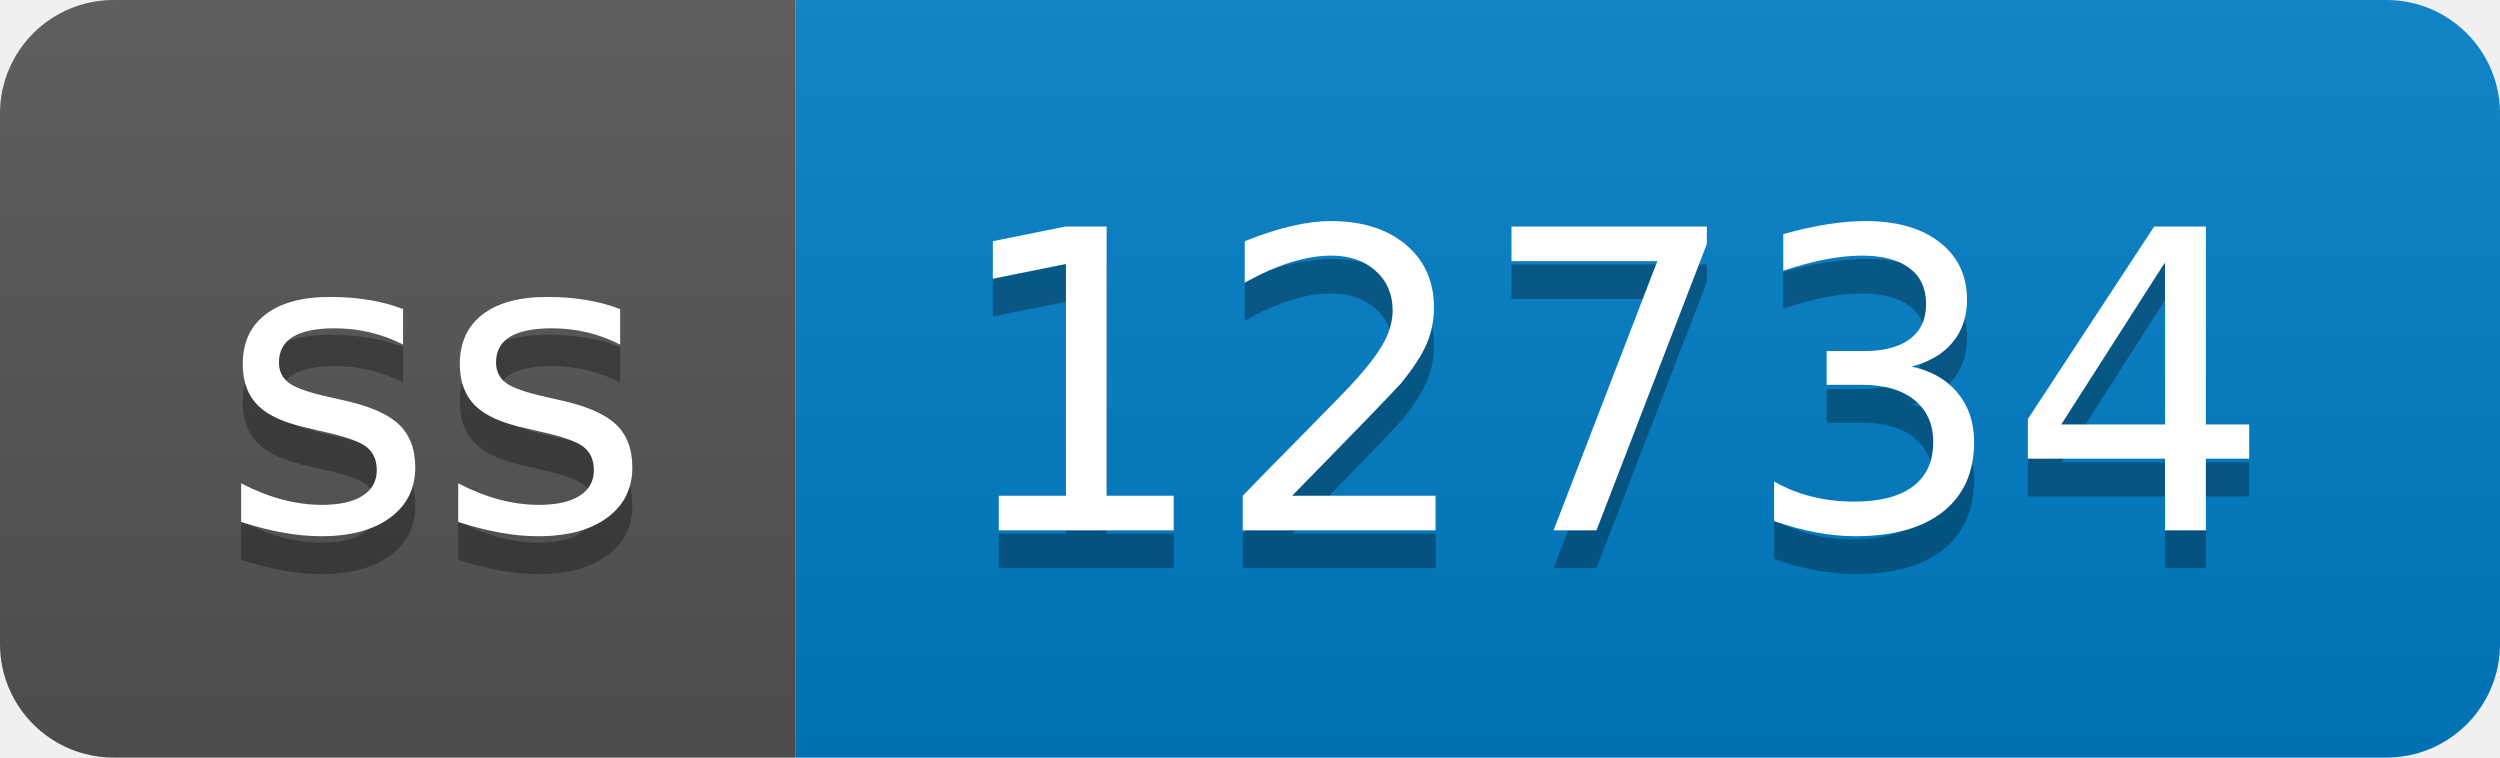
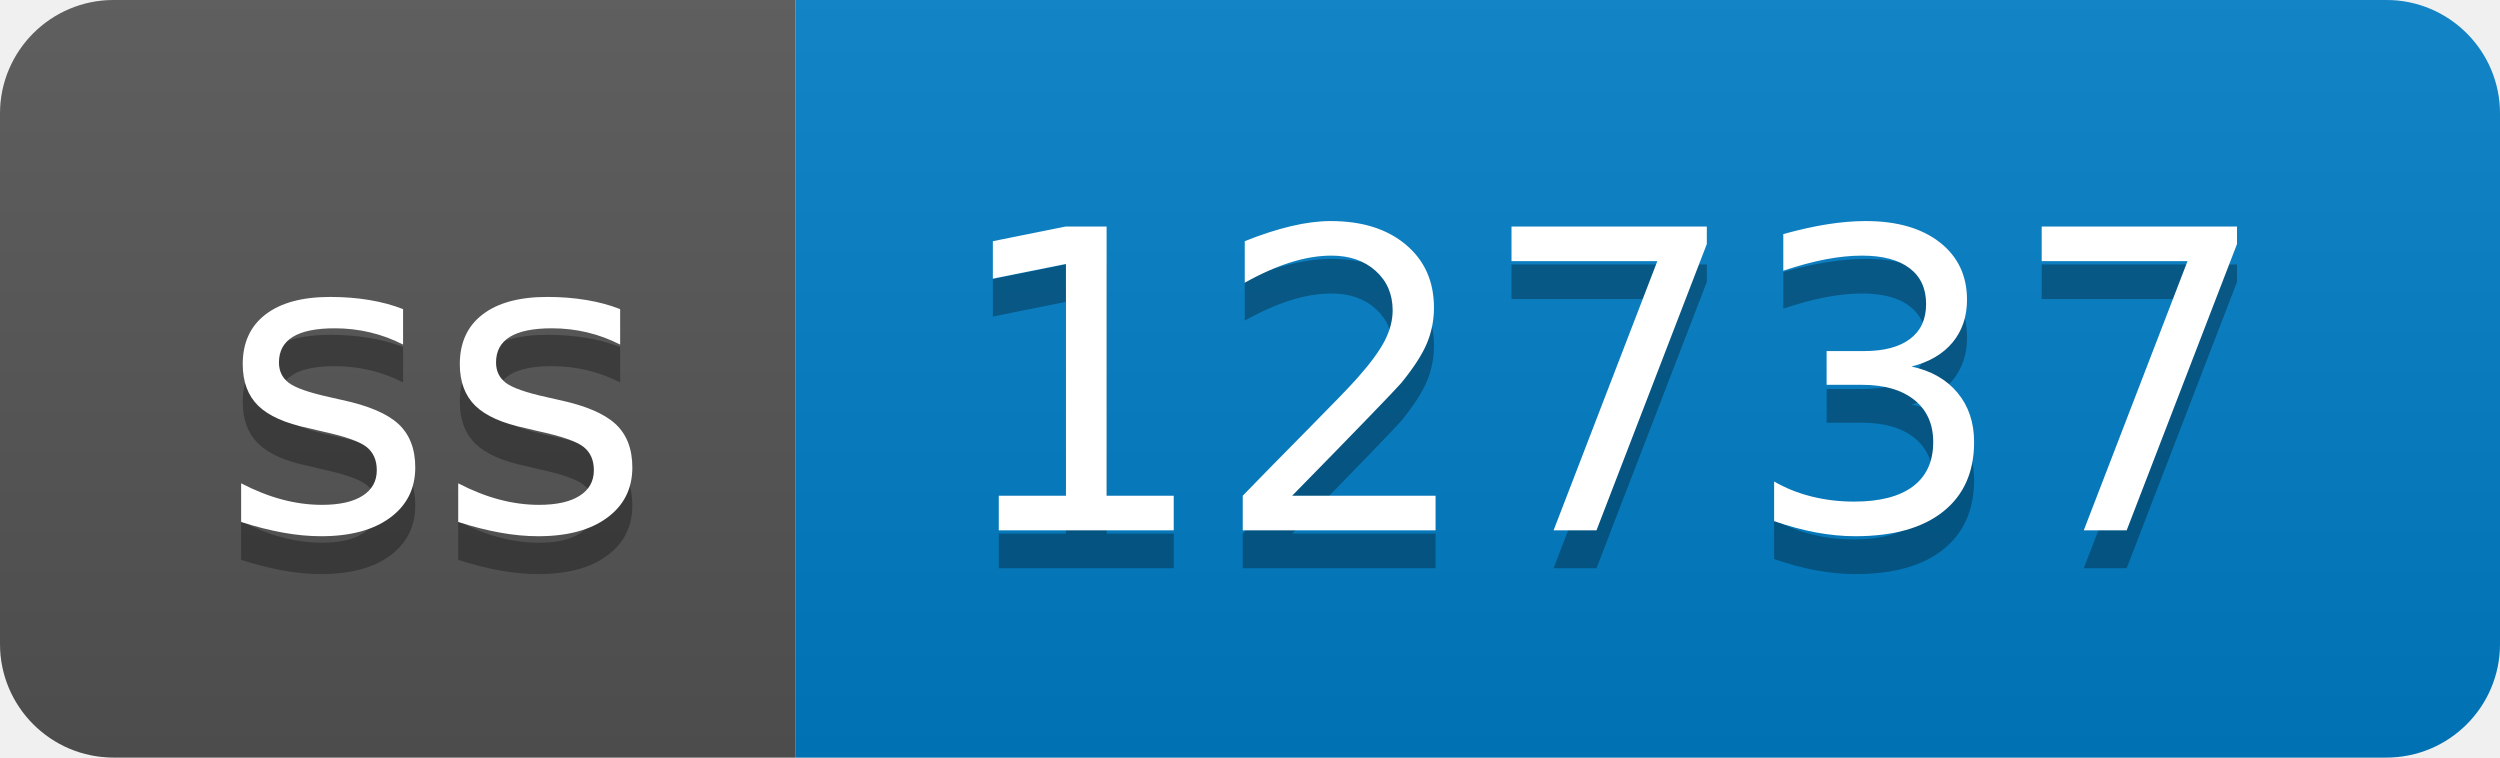
- <svg xmlns="http://www.w3.org/2000/svg" width="66" height="20" role="img" aria-label="ss: 12734">
+ <svg xmlns="http://www.w3.org/2000/svg" width="66" height="20" role="img" aria-label="ss: 12737">
  <linearGradient id="s" x2="0" y2="100%">
    <stop offset="0" stop-color="#bbb" stop-opacity=".1" />
    <stop offset="1" stop-opacity=".1" />
  </linearGradient>
  <clipPath id="r">
    <rect width="66" height="20" rx="3" fill="#fff" />
  </clipPath>
  <g clip-path="url(#r)">
    <rect width="21" height="20" fill="#555" />
    <rect x="21" width="45" height="20" fill="#007ec6" />
    <rect width="66" height="20" fill="url(#s)" />
  </g>
  <g fill="#fff" text-anchor="middle" font-family="Verdana,Geneva,DejaVu Sans,sans-serif" text-rendering="geometricPrecision" font-size="110">
    <text aria-hidden="true" x="115" y="150" fill="#010101" fill-opacity=".3" transform="scale(.1)" textLength="110">ss</text>
    <text x="115" y="140" transform="scale(.1)" fill="#fff" textLength="110">ss</text>
-     <text aria-hidden="true" x="425" y="150" fill="#010101" fill-opacity=".3" transform="scale(.1)" textLength="350">12734</text>
-     <text x="425" y="140" transform="scale(.1)" fill="#fff" textLength="350">12734</text>
+     <text aria-hidden="true" x="425" y="150" fill="#010101" fill-opacity=".3" transform="scale(.1)" textLength="350">12737</text>
+     <text x="425" y="140" transform="scale(.1)" fill="#fff" textLength="350">12737</text>
  </g>
</svg>
